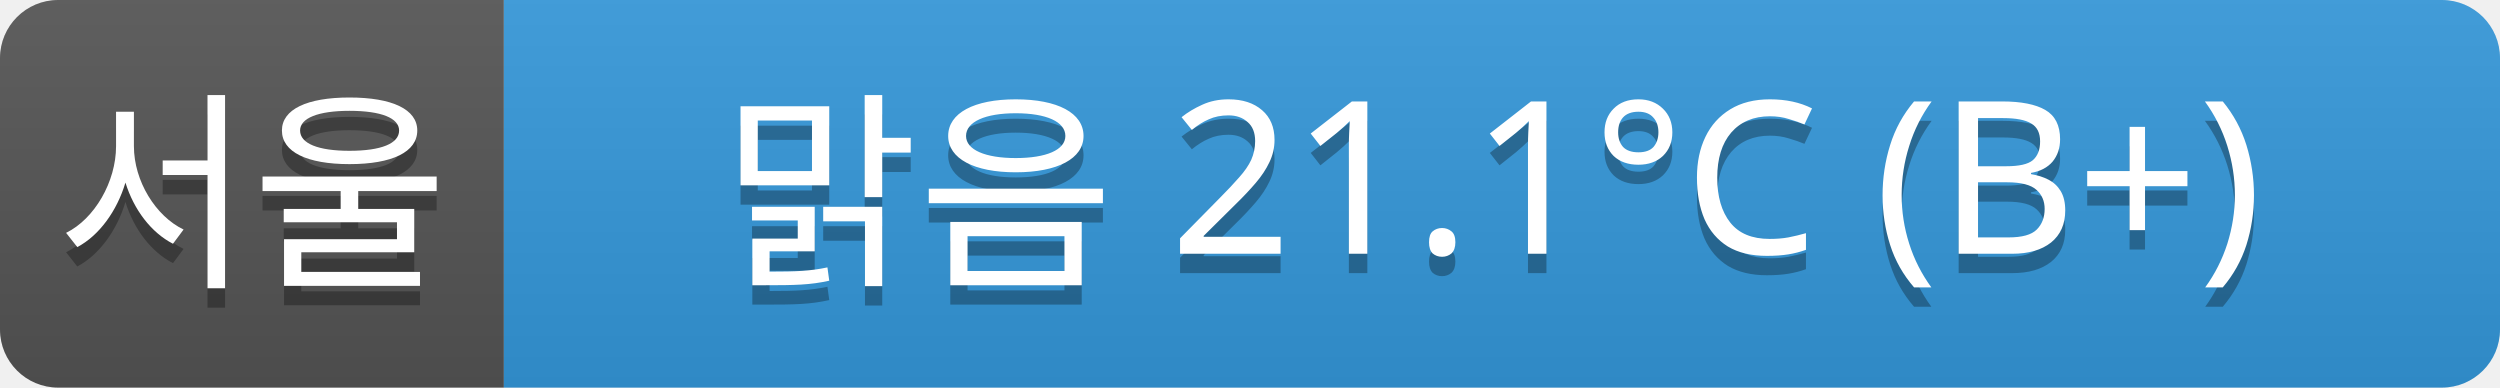
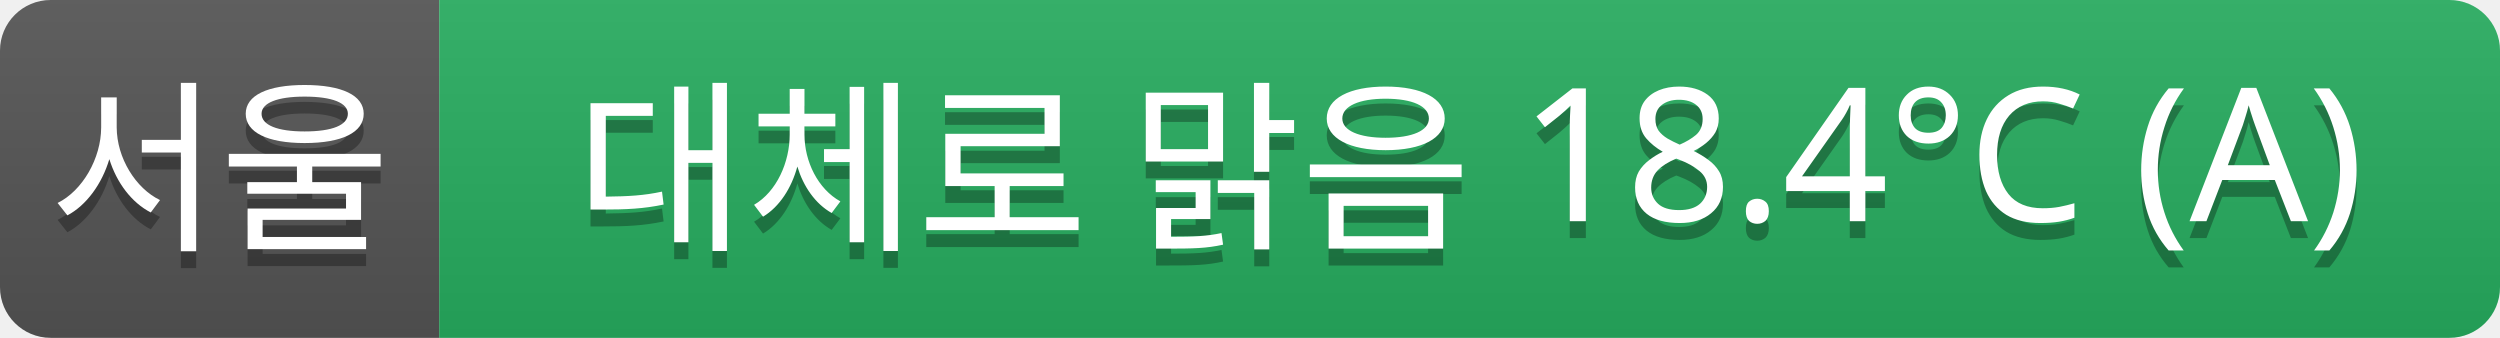
- <svg xmlns="http://www.w3.org/2000/svg" width="129" height="20">
+ <svg xmlns="http://www.w3.org/2000/svg" width="148" height="20">
  <linearGradient id="a" x2="0" y2="100%">
    <stop offset="0" stop-color="#bbb" stop-opacity=".1" />
    <stop offset="1" stop-opacity=".1" />
  </linearGradient>
  <clipPath id="r">
-     <rect width="129" height="20" rx="3" fill="#fff" />
+     <rect width="148" height="20" rx="3" fill="#fff" />
  </clipPath>
  <g clip-path="url(#r)">
    <rect width="26" height="20" fill="#555" />
-     <rect x="26" width="103" height="20" fill="#3498db" />
-     <rect width="129" height="20" fill="url(#a)" />
+     <rect x="26" width="122" height="20" fill="#27ae60" />
+     <rect width="148" height="20" fill="url(#a)" />
  </g>
  <g fill="#fff" text-anchor="middle" font-family="Verdana,Geneva,sans-serif" font-size="11">
    <text x="13" y="15" fill="#010101" fill-opacity=".3">서울</text>
    <text x="13" y="14">서울</text>
-     <text x="77" y="15" fill="#010101" fill-opacity=".3">맑음 21.1°C (B+)</text>
-     <text x="77" y="14">맑음 21.1°C (B+)</text>
+     <text x="87" y="15" fill="#010101" fill-opacity=".3">대체로 맑음 18.4°C (A)</text>
+     <text x="87" y="14">대체로 맑음 18.4°C (A)</text>
  </g>
</svg>
